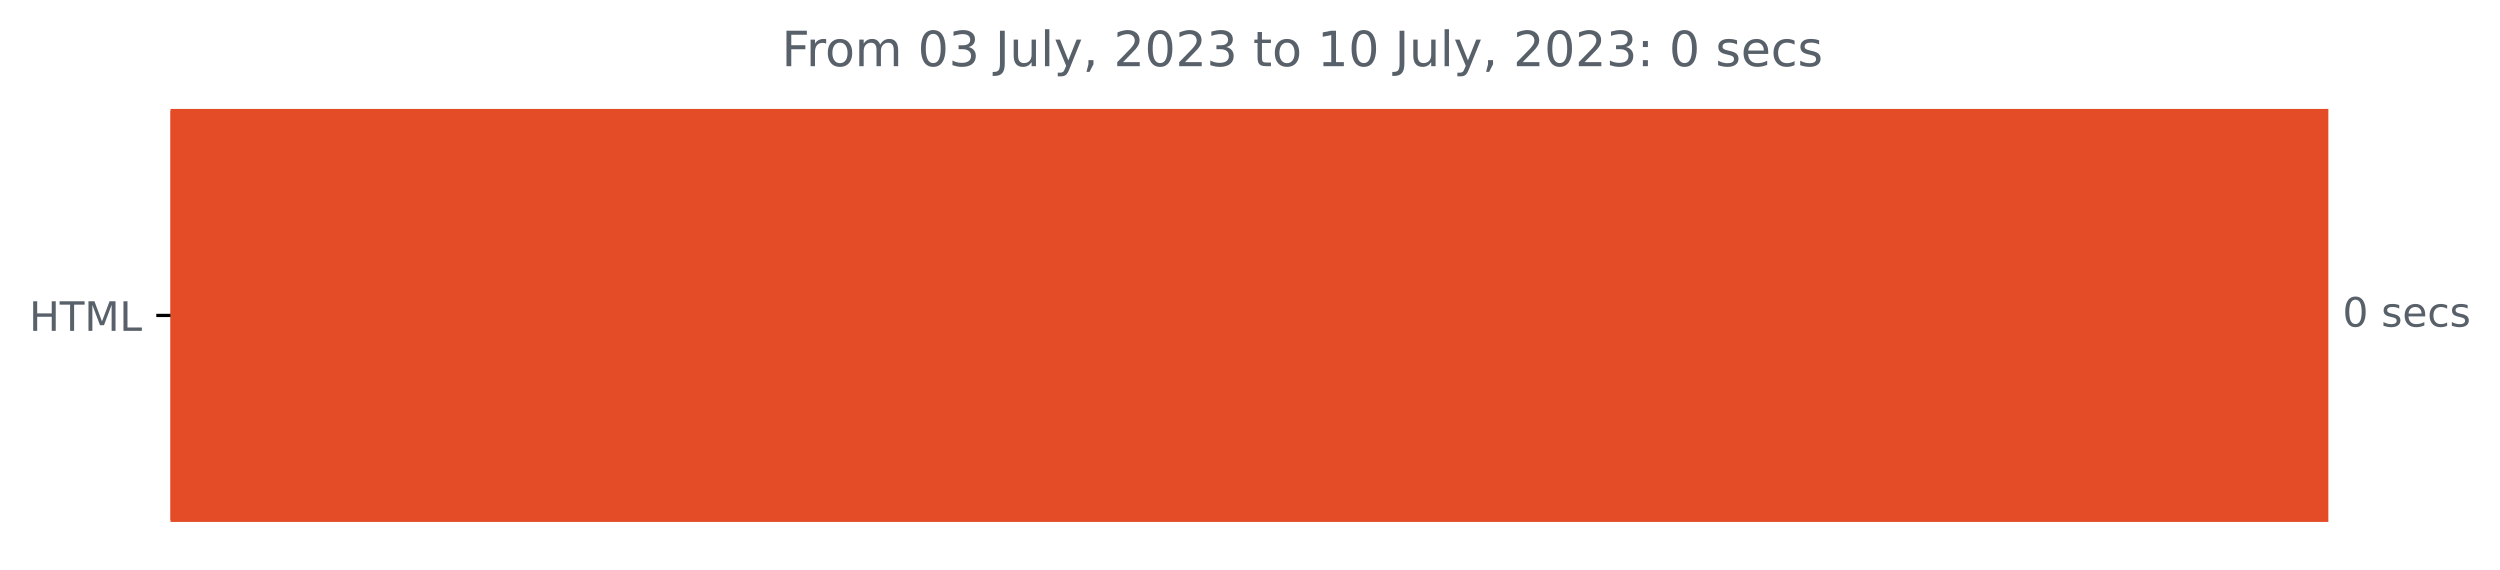
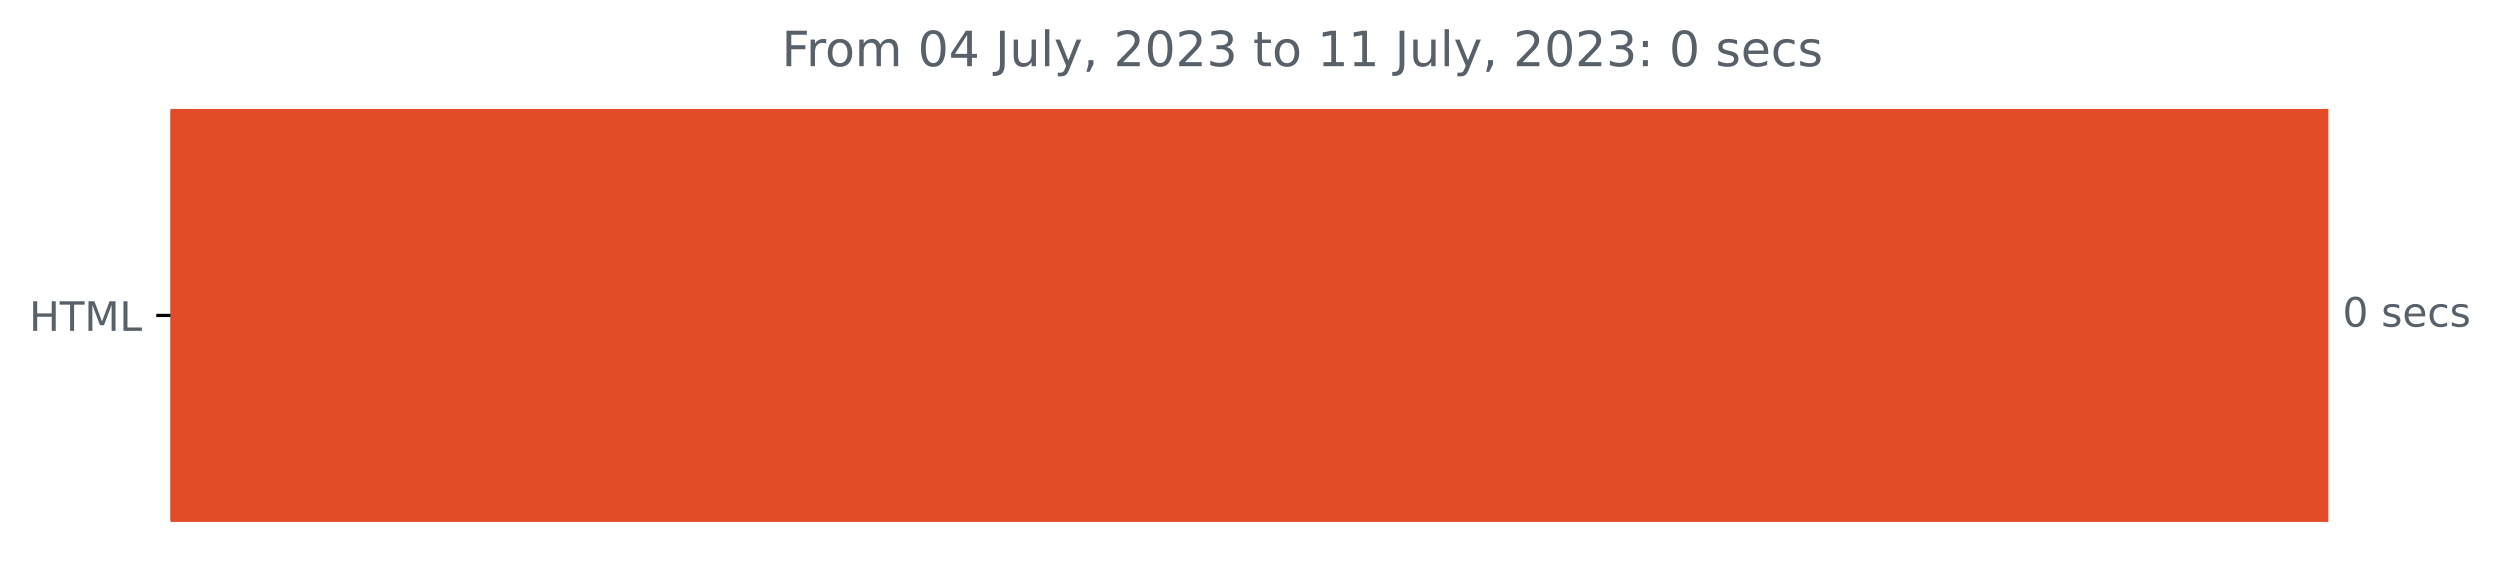
<svg xmlns="http://www.w3.org/2000/svg" xmlns:xlink="http://www.w3.org/1999/xlink" width="616.268pt" height="140.398pt" viewBox="0 0 616.268 140.398" version="1.1">
  <defs>
    <style type="text/css">*{stroke-linejoin: round; stroke-linecap: butt}</style>
  </defs>
  <g id="figure_1">
    <g id="patch_1">
      <path d="M 0 140.398  L 616.268 140.398  L 616.268 0  L 0 0  L 0 140.398  z " style="fill: none" />
    </g>
    <g id="axes_1">
      <g id="patch_2">
-         <path d="M 42.028 27.358  L 573.457 27.358  L 573.457 128.158  L 42.028 128.158  z " clip-path="url(#p7776913ec3)" style="fill: #e34c26; stroke: #e34c26; stroke-linejoin: miter" />
+         <path d="M 42.028 27.358  L 573.457 27.358  L 573.457 128.158  L 42.028 128.158  z " clip-path="url(#p68cb7427ad)" style="fill: #e34c26; stroke: #e34c26; stroke-linejoin: miter" />
      </g>
      <g id="matplotlib.axis_1" />
      <g id="matplotlib.axis_2">
        <g id="ytick_1">
          <g id="line2d_1">
            <defs>
-               <path id="me0d2169cd8" d="M 0 0  L -3.5 0  " style="stroke: #000000; stroke-width: 0.8" />
+               <path id="m03b4799ef5" d="M 0 0  L -3.5 0  " style="stroke: #000000; stroke-width: 0.8" />
            </defs>
            <g>
-               <use xlink:href="#me0d2169cd8" x="42.028" y="77.758" style="stroke: #000000; stroke-width: 0.8" />
+               <use xlink:href="#m03b4799ef5" x="42.028" y="77.758" style="stroke: #000000; stroke-width: 0.8" />
            </g>
          </g>
          <g id="text_1">
            <g style="fill: #586069" transform="translate(7.2 81.55734)scale(0.1 -0.1)">
              <defs>
                <path id="DejaVuSans-48" d="M 628 4666  L 1259 4666  L 1259 2753  L 3553 2753  L 3553 4666  L 4184 4666  L 4184 0  L 3553 0  L 3553 2222  L 1259 2222  L 1259 0  L 628 0  L 628 4666  z " transform="scale(0.015625)" />
                <path id="DejaVuSans-54" d="M -19 4666  L 3928 4666  L 3928 4134  L 2272 4134  L 2272 0  L 1638 0  L 1638 4134  L -19 4134  L -19 4666  z " transform="scale(0.015625)" />
                <path id="DejaVuSans-4d" d="M 628 4666  L 1569 4666  L 2759 1491  L 3956 4666  L 4897 4666  L 4897 0  L 4281 0  L 4281 4097  L 3078 897  L 2444 897  L 1241 4097  L 1241 0  L 628 0  L 628 4666  z " transform="scale(0.015625)" />
                <path id="DejaVuSans-4c" d="M 628 4666  L 1259 4666  L 1259 531  L 3531 531  L 3531 0  L 628 0  L 628 4666  z " transform="scale(0.015625)" />
              </defs>
              <use xlink:href="#DejaVuSans-48" />
              <use xlink:href="#DejaVuSans-54" x="75.195" />
              <use xlink:href="#DejaVuSans-4d" x="136.279" />
              <use xlink:href="#DejaVuSans-4c" x="222.559" />
            </g>
          </g>
        </g>
      </g>
      <g id="text_2">
        <g style="fill: #586069" transform="translate(577.4567 80.5175)scale(0.1 -0.1)">
          <defs>
            <path id="DejaVuSans-30" d="M 2034 4250  Q 1547 4250 1301 3770  Q 1056 3291 1056 2328  Q 1056 1369 1301 889  Q 1547 409 2034 409  Q 2525 409 2770 889  Q 3016 1369 3016 2328  Q 3016 3291 2770 3770  Q 2525 4250 2034 4250  z M 2034 4750  Q 2819 4750 3233 4129  Q 3647 3509 3647 2328  Q 3647 1150 3233 529  Q 2819 -91 2034 -91  Q 1250 -91 836 529  Q 422 1150 422 2328  Q 422 3509 836 4129  Q 1250 4750 2034 4750  z " transform="scale(0.015625)" />
            <path id="DejaVuSans-20" transform="scale(0.015625)" />
            <path id="DejaVuSans-73" d="M 2834 3397  L 2834 2853  Q 2591 2978 2328 3040  Q 2066 3103 1784 3103  Q 1356 3103 1142 2972  Q 928 2841 928 2578  Q 928 2378 1081 2264  Q 1234 2150 1697 2047  L 1894 2003  Q 2506 1872 2764 1633  Q 3022 1394 3022 966  Q 3022 478 2636 193  Q 2250 -91 1575 -91  Q 1294 -91 989 -36  Q 684 19 347 128  L 347 722  Q 666 556 975 473  Q 1284 391 1588 391  Q 1994 391 2212 530  Q 2431 669 2431 922  Q 2431 1156 2273 1281  Q 2116 1406 1581 1522  L 1381 1569  Q 847 1681 609 1914  Q 372 2147 372 2553  Q 372 3047 722 3315  Q 1072 3584 1716 3584  Q 2034 3584 2315 3537  Q 2597 3491 2834 3397  z " transform="scale(0.015625)" />
            <path id="DejaVuSans-65" d="M 3597 1894  L 3597 1613  L 953 1613  Q 991 1019 1311 708  Q 1631 397 2203 397  Q 2534 397 2845 478  Q 3156 559 3463 722  L 3463 178  Q 3153 47 2828 -22  Q 2503 -91 2169 -91  Q 1331 -91 842 396  Q 353 884 353 1716  Q 353 2575 817 3079  Q 1281 3584 2069 3584  Q 2775 3584 3186 3129  Q 3597 2675 3597 1894  z M 3022 2063  Q 3016 2534 2758 2815  Q 2500 3097 2075 3097  Q 1594 3097 1305 2825  Q 1016 2553 972 2059  L 3022 2063  z " transform="scale(0.015625)" />
            <path id="DejaVuSans-63" d="M 3122 3366  L 3122 2828  Q 2878 2963 2633 3030  Q 2388 3097 2138 3097  Q 1578 3097 1268 2742  Q 959 2388 959 1747  Q 959 1106 1268 751  Q 1578 397 2138 397  Q 2388 397 2633 464  Q 2878 531 3122 666  L 3122 134  Q 2881 22 2623 -34  Q 2366 -91 2075 -91  Q 1284 -91 818 406  Q 353 903 353 1747  Q 353 2603 823 3093  Q 1294 3584 2113 3584  Q 2378 3584 2631 3529  Q 2884 3475 3122 3366  z " transform="scale(0.015625)" />
          </defs>
          <use xlink:href="#DejaVuSans-30" />
          <use xlink:href="#DejaVuSans-20" x="63.623" />
          <use xlink:href="#DejaVuSans-73" x="95.41" />
          <use xlink:href="#DejaVuSans-65" x="147.51" />
          <use xlink:href="#DejaVuSans-63" x="209.033" />
          <use xlink:href="#DejaVuSans-73" x="264.014" />
        </g>
      </g>
      <g id="text_3">
        <g style="fill: #586069" transform="translate(192.6937 16.31812)scale(0.12 -0.12)">
          <defs>
            <path id="DejaVuSans-46" d="M 628 4666  L 3309 4666  L 3309 4134  L 1259 4134  L 1259 2759  L 3109 2759  L 3109 2228  L 1259 2228  L 1259 0  L 628 0  L 628 4666  z " transform="scale(0.015625)" />
            <path id="DejaVuSans-72" d="M 2631 2963  Q 2534 3019 2420 3045  Q 2306 3072 2169 3072  Q 1681 3072 1420 2755  Q 1159 2438 1159 1844  L 1159 0  L 581 0  L 581 3500  L 1159 3500  L 1159 2956  Q 1341 3275 1631 3429  Q 1922 3584 2338 3584  Q 2397 3584 2469 3576  Q 2541 3569 2628 3553  L 2631 2963  z " transform="scale(0.015625)" />
            <path id="DejaVuSans-6f" d="M 1959 3097  Q 1497 3097 1228 2736  Q 959 2375 959 1747  Q 959 1119 1226 758  Q 1494 397 1959 397  Q 2419 397 2687 759  Q 2956 1122 2956 1747  Q 2956 2369 2687 2733  Q 2419 3097 1959 3097  z M 1959 3584  Q 2709 3584 3137 3096  Q 3566 2609 3566 1747  Q 3566 888 3137 398  Q 2709 -91 1959 -91  Q 1206 -91 779 398  Q 353 888 353 1747  Q 353 2609 779 3096  Q 1206 3584 1959 3584  z " transform="scale(0.015625)" />
            <path id="DejaVuSans-6d" d="M 3328 2828  Q 3544 3216 3844 3400  Q 4144 3584 4550 3584  Q 5097 3584 5394 3201  Q 5691 2819 5691 2113  L 5691 0  L 5113 0  L 5113 2094  Q 5113 2597 4934 2840  Q 4756 3084 4391 3084  Q 3944 3084 3684 2787  Q 3425 2491 3425 1978  L 3425 0  L 2847 0  L 2847 2094  Q 2847 2600 2669 2842  Q 2491 3084 2119 3084  Q 1678 3084 1418 2786  Q 1159 2488 1159 1978  L 1159 0  L 581 0  L 581 3500  L 1159 3500  L 1159 2956  Q 1356 3278 1631 3431  Q 1906 3584 2284 3584  Q 2666 3584 2933 3390  Q 3200 3197 3328 2828  z " transform="scale(0.015625)" />
-             <path id="DejaVuSans-33" d="M 2597 2516  Q 3050 2419 3304 2112  Q 3559 1806 3559 1356  Q 3559 666 3084 287  Q 2609 -91 1734 -91  Q 1441 -91 1130 -33  Q 819 25 488 141  L 488 750  Q 750 597 1062 519  Q 1375 441 1716 441  Q 2309 441 2620 675  Q 2931 909 2931 1356  Q 2931 1769 2642 2001  Q 2353 2234 1838 2234  L 1294 2234  L 1294 2753  L 1863 2753  Q 2328 2753 2575 2939  Q 2822 3125 2822 3475  Q 2822 3834 2567 4026  Q 2313 4219 1838 4219  Q 1578 4219 1281 4162  Q 984 4106 628 3988  L 628 4550  Q 988 4650 1302 4700  Q 1616 4750 1894 4750  Q 2613 4750 3031 4423  Q 3450 4097 3450 3541  Q 3450 3153 3228 2886  Q 3006 2619 2597 2516  z " transform="scale(0.015625)" />
+             <path id="DejaVuSans-34" d="M 2419 4116  L 825 1625  L 2419 1625  L 2419 4116  z M 2253 4666  L 3047 4666  L 3047 1625  L 3713 1625  L 3713 1100  L 3047 1100  L 3047 0  L 2419 0  L 2419 1100  L 313 1100  L 313 1709  L 2253 4666  z " transform="scale(0.015625)" />
            <path id="DejaVuSans-4a" d="M 628 4666  L 1259 4666  L 1259 325  Q 1259 -519 939 -900  Q 619 -1281 -91 -1281  L -331 -1281  L -331 -750  L -134 -750  Q 284 -750 456 -515  Q 628 -281 628 325  L 628 4666  z " transform="scale(0.015625)" />
            <path id="DejaVuSans-75" d="M 544 1381  L 544 3500  L 1119 3500  L 1119 1403  Q 1119 906 1312 657  Q 1506 409 1894 409  Q 2359 409 2629 706  Q 2900 1003 2900 1516  L 2900 3500  L 3475 3500  L 3475 0  L 2900 0  L 2900 538  Q 2691 219 2414 64  Q 2138 -91 1772 -91  Q 1169 -91 856 284  Q 544 659 544 1381  z M 1991 3584  L 1991 3584  z " transform="scale(0.015625)" />
            <path id="DejaVuSans-6c" d="M 603 4863  L 1178 4863  L 1178 0  L 603 0  L 603 4863  z " transform="scale(0.015625)" />
            <path id="DejaVuSans-79" d="M 2059 -325  Q 1816 -950 1584 -1140  Q 1353 -1331 966 -1331  L 506 -1331  L 506 -850  L 844 -850  Q 1081 -850 1212 -737  Q 1344 -625 1503 -206  L 1606 56  L 191 3500  L 800 3500  L 1894 763  L 2988 3500  L 3597 3500  L 2059 -325  z " transform="scale(0.015625)" />
            <path id="DejaVuSans-2c" d="M 750 794  L 1409 794  L 1409 256  L 897 -744  L 494 -744  L 750 256  L 750 794  z " transform="scale(0.015625)" />
            <path id="DejaVuSans-32" d="M 1228 531  L 3431 531  L 3431 0  L 469 0  L 469 531  Q 828 903 1448 1529  Q 2069 2156 2228 2338  Q 2531 2678 2651 2914  Q 2772 3150 2772 3378  Q 2772 3750 2511 3984  Q 2250 4219 1831 4219  Q 1534 4219 1204 4116  Q 875 4013 500 3803  L 500 4441  Q 881 4594 1212 4672  Q 1544 4750 1819 4750  Q 2544 4750 2975 4387  Q 3406 4025 3406 3419  Q 3406 3131 3298 2873  Q 3191 2616 2906 2266  Q 2828 2175 2409 1742  Q 1991 1309 1228 531  z " transform="scale(0.015625)" />
+             <path id="DejaVuSans-33" d="M 2597 2516  Q 3050 2419 3304 2112  Q 3559 1806 3559 1356  Q 3559 666 3084 287  Q 2609 -91 1734 -91  Q 1441 -91 1130 -33  Q 819 25 488 141  L 488 750  Q 750 597 1062 519  Q 1375 441 1716 441  Q 2309 441 2620 675  Q 2931 909 2931 1356  Q 2931 1769 2642 2001  Q 2353 2234 1838 2234  L 1294 2234  L 1294 2753  L 1863 2753  Q 2328 2753 2575 2939  Q 2822 3125 2822 3475  Q 2822 3834 2567 4026  Q 2313 4219 1838 4219  Q 1578 4219 1281 4162  Q 984 4106 628 3988  L 628 4550  Q 988 4650 1302 4700  Q 1616 4750 1894 4750  Q 2613 4750 3031 4423  Q 3450 4097 3450 3541  Q 3450 3153 3228 2886  Q 3006 2619 2597 2516  z " transform="scale(0.015625)" />
            <path id="DejaVuSans-74" d="M 1172 4494  L 1172 3500  L 2356 3500  L 2356 3053  L 1172 3053  L 1172 1153  Q 1172 725 1289 603  Q 1406 481 1766 481  L 2356 481  L 2356 0  L 1766 0  Q 1100 0 847 248  Q 594 497 594 1153  L 594 3053  L 172 3053  L 172 3500  L 594 3500  L 594 4494  L 1172 4494  z " transform="scale(0.015625)" />
            <path id="DejaVuSans-31" d="M 794 531  L 1825 531  L 1825 4091  L 703 3866  L 703 4441  L 1819 4666  L 2450 4666  L 2450 531  L 3481 531  L 3481 0  L 794 0  L 794 531  z " transform="scale(0.015625)" />
            <path id="DejaVuSans-3a" d="M 750 794  L 1409 794  L 1409 0  L 750 0  L 750 794  z M 750 3309  L 1409 3309  L 1409 2516  L 750 2516  L 750 3309  z " transform="scale(0.015625)" />
          </defs>
          <use xlink:href="#DejaVuSans-46" />
          <use xlink:href="#DejaVuSans-72" x="50.27" />
          <use xlink:href="#DejaVuSans-6f" x="89.133" />
          <use xlink:href="#DejaVuSans-6d" x="150.314" />
          <use xlink:href="#DejaVuSans-20" x="247.727" />
          <use xlink:href="#DejaVuSans-30" x="279.514" />
-           <use xlink:href="#DejaVuSans-33" x="343.137" />
+           <use xlink:href="#DejaVuSans-34" x="343.137" />
          <use xlink:href="#DejaVuSans-20" x="406.76" />
          <use xlink:href="#DejaVuSans-4a" x="438.547" />
          <use xlink:href="#DejaVuSans-75" x="468.039" />
          <use xlink:href="#DejaVuSans-6c" x="531.418" />
          <use xlink:href="#DejaVuSans-79" x="559.201" />
          <use xlink:href="#DejaVuSans-2c" x="618.381" />
          <use xlink:href="#DejaVuSans-20" x="650.168" />
          <use xlink:href="#DejaVuSans-32" x="681.955" />
          <use xlink:href="#DejaVuSans-30" x="745.578" />
          <use xlink:href="#DejaVuSans-32" x="809.201" />
          <use xlink:href="#DejaVuSans-33" x="872.824" />
          <use xlink:href="#DejaVuSans-20" x="936.447" />
          <use xlink:href="#DejaVuSans-74" x="968.234" />
          <use xlink:href="#DejaVuSans-6f" x="1007.443" />
          <use xlink:href="#DejaVuSans-20" x="1068.625" />
          <use xlink:href="#DejaVuSans-31" x="1100.412" />
-           <use xlink:href="#DejaVuSans-30" x="1164.035" />
+           <use xlink:href="#DejaVuSans-31" x="1164.035" />
          <use xlink:href="#DejaVuSans-20" x="1227.658" />
          <use xlink:href="#DejaVuSans-4a" x="1259.445" />
          <use xlink:href="#DejaVuSans-75" x="1288.938" />
          <use xlink:href="#DejaVuSans-6c" x="1352.316" />
          <use xlink:href="#DejaVuSans-79" x="1380.1" />
          <use xlink:href="#DejaVuSans-2c" x="1439.279" />
          <use xlink:href="#DejaVuSans-20" x="1471.066" />
          <use xlink:href="#DejaVuSans-32" x="1502.854" />
          <use xlink:href="#DejaVuSans-30" x="1566.477" />
          <use xlink:href="#DejaVuSans-32" x="1630.1" />
          <use xlink:href="#DejaVuSans-33" x="1693.723" />
          <use xlink:href="#DejaVuSans-3a" x="1757.346" />
          <use xlink:href="#DejaVuSans-20" x="1791.037" />
          <use xlink:href="#DejaVuSans-30" x="1822.824" />
          <use xlink:href="#DejaVuSans-20" x="1886.447" />
          <use xlink:href="#DejaVuSans-73" x="1918.234" />
          <use xlink:href="#DejaVuSans-65" x="1970.334" />
          <use xlink:href="#DejaVuSans-63" x="2031.857" />
          <use xlink:href="#DejaVuSans-73" x="2086.838" />
        </g>
      </g>
    </g>
  </g>
  <defs>
-     <clipPath id="p7776913ec3">
+     <clipPath id="p68cb7427ad">
      <rect x="42.028" y="22.318" width="558" height="110.88" />
    </clipPath>
  </defs>
</svg>
